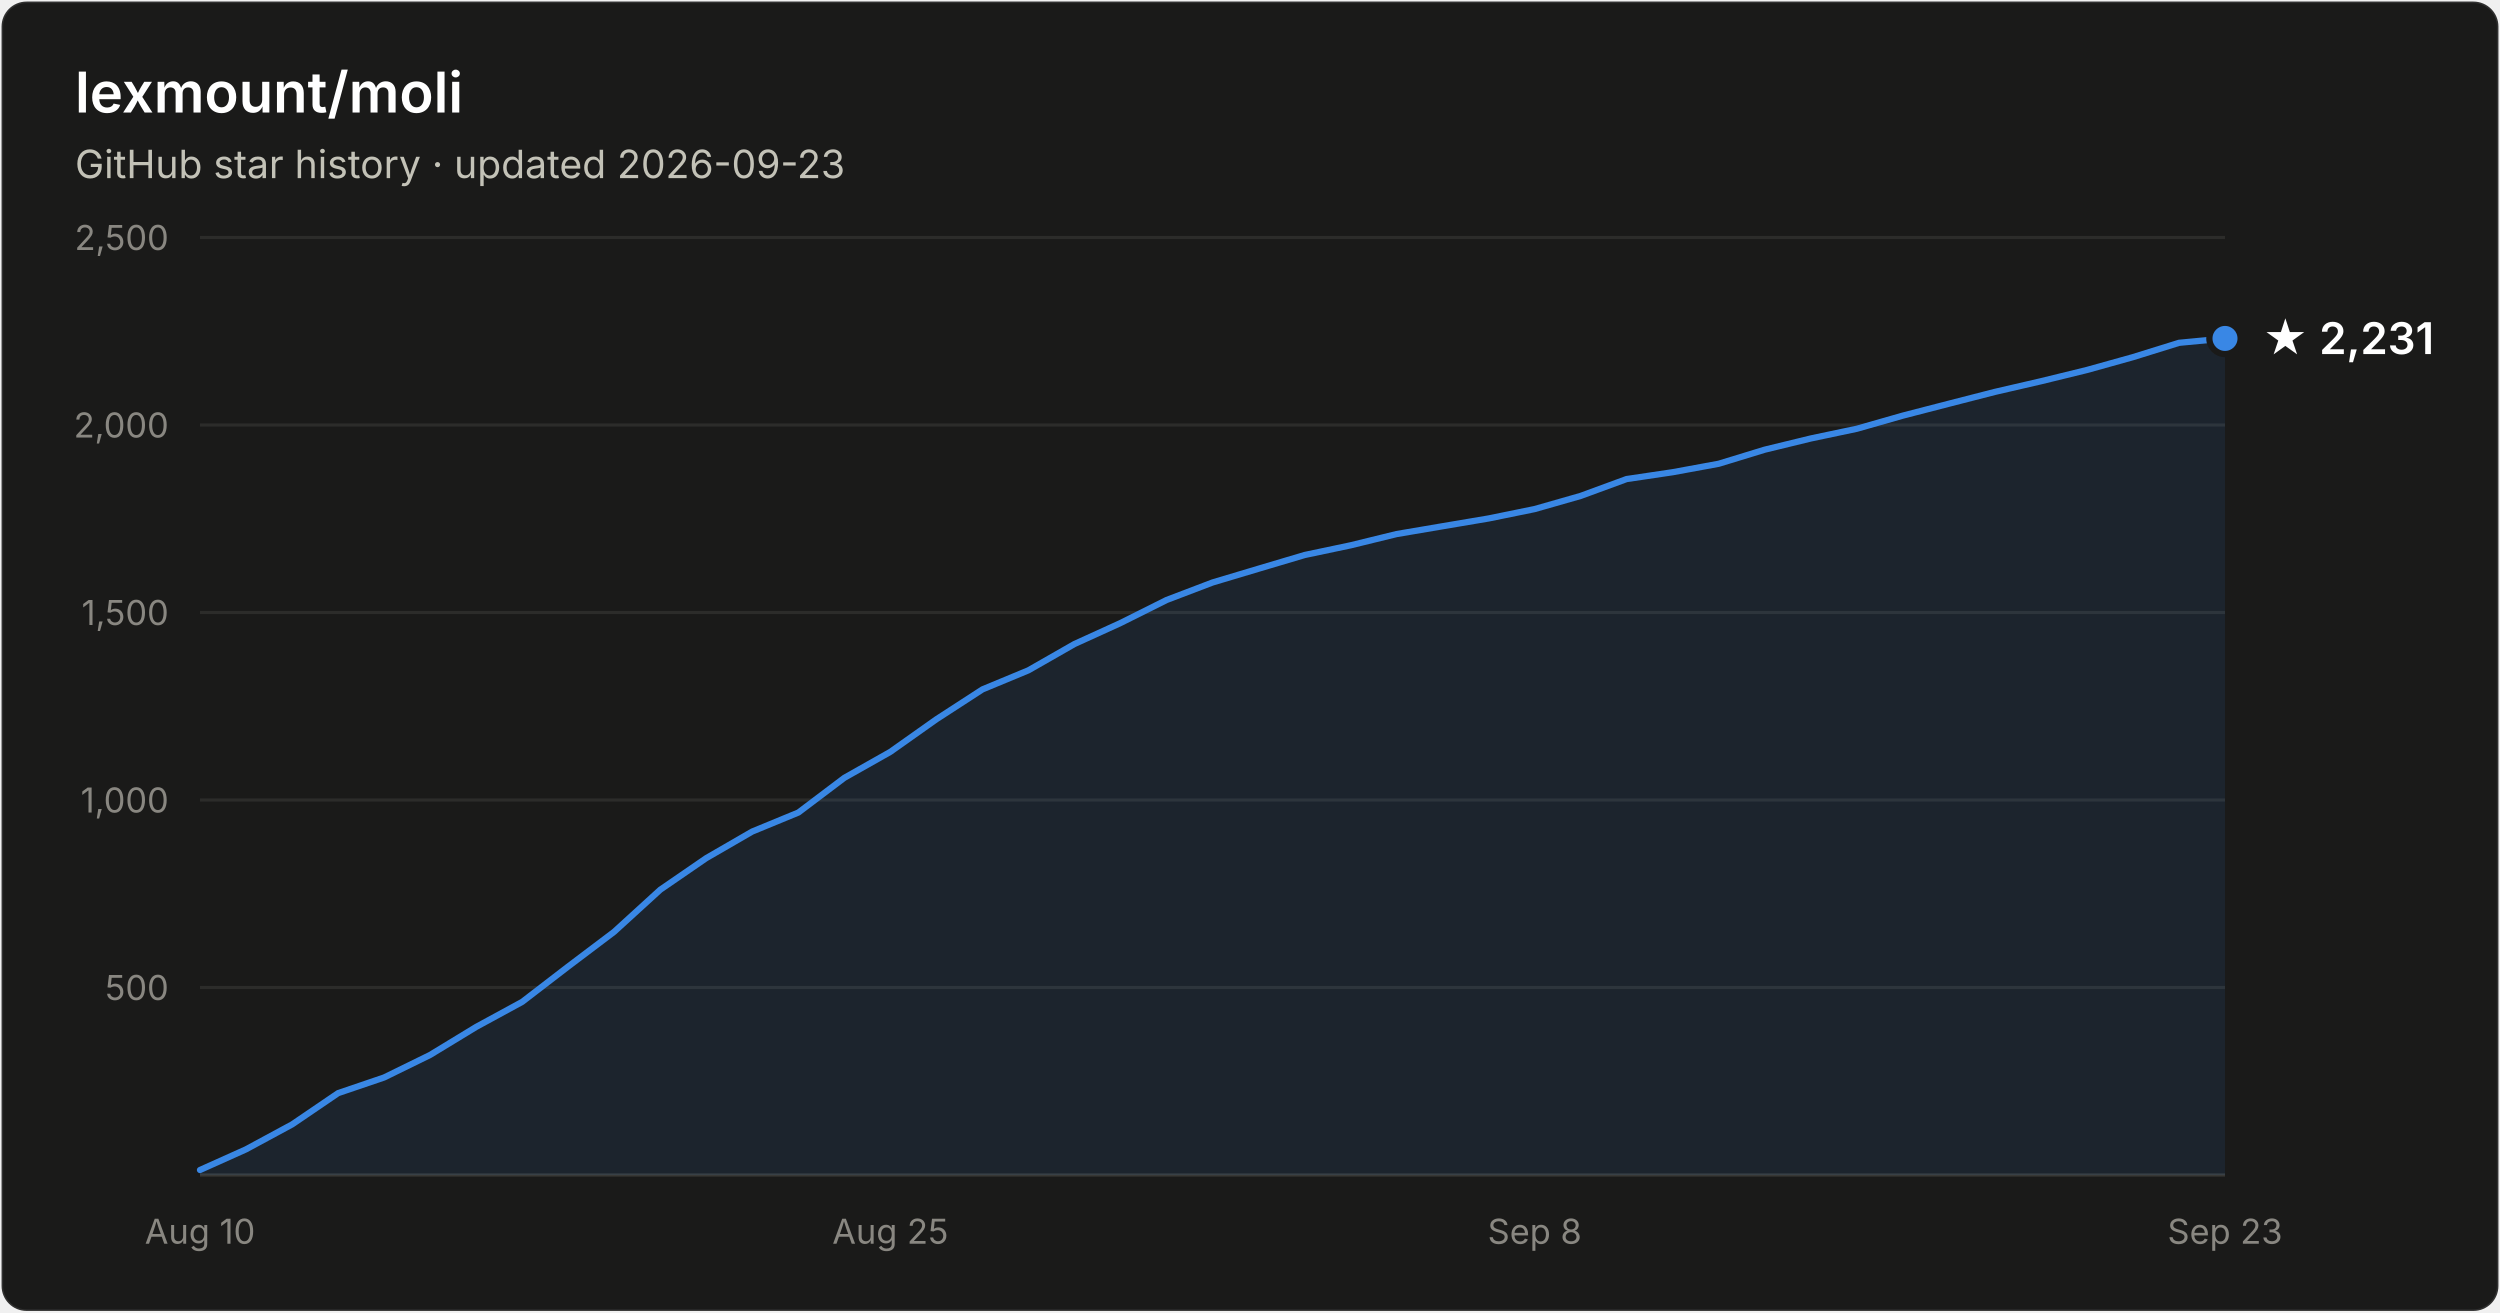
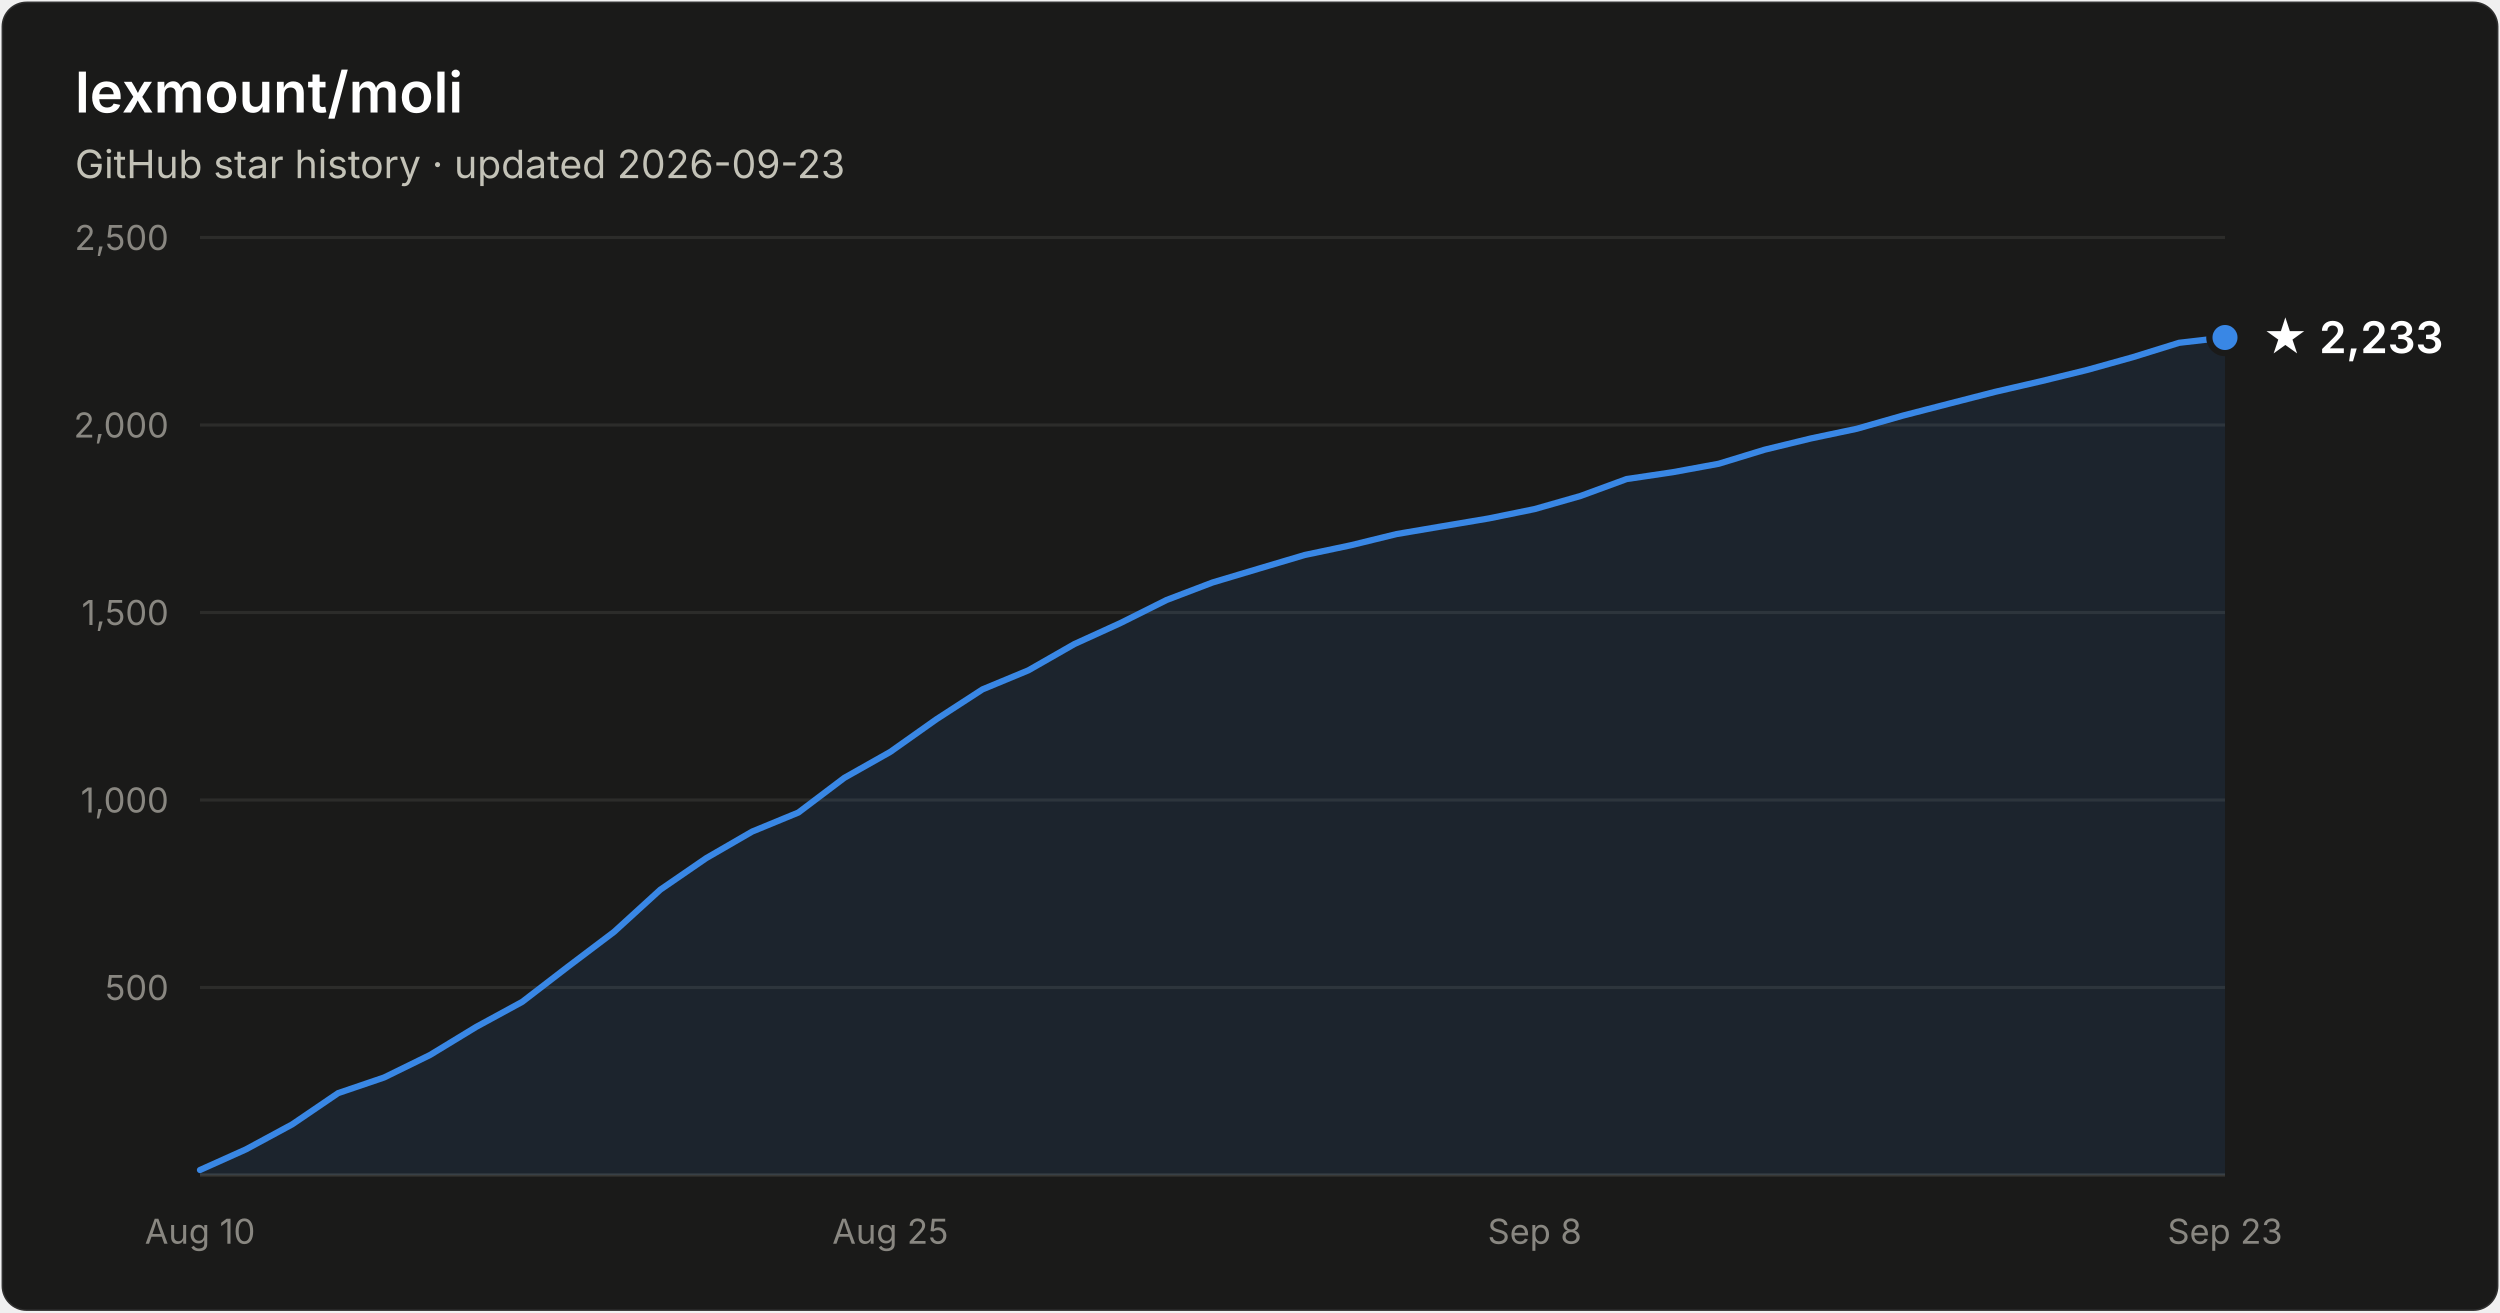
- <svg xmlns="http://www.w3.org/2000/svg" width="800" height="420" viewBox="0 0 800 420" font-family="system-ui, -apple-system, Segoe UI, sans-serif" role="img" aria-label="Star history of lexmount/moli: 2,231 stars as of 2026-09-23">
+ <svg xmlns="http://www.w3.org/2000/svg" width="800" height="420" viewBox="0 0 800 420" font-family="system-ui, -apple-system, Segoe UI, sans-serif" role="img" aria-label="Star history of lexmount/moli: 2,233 stars as of 2026-09-23">
  <rect x="0.5" y="0.5" width="799" height="419" rx="8" fill="#1a1a19" stroke="rgba(255,255,255,0.10)" />
  <text x="24" y="36" fill="#ffffff" font-size="18" font-weight="600">lexmount/moli</text>
  <text x="24" y="57" fill="#c3c2b7" font-size="12.5">GitHub star history · updated 2026-09-23</text>
  <line x1="64" y1="316.0" x2="712" y2="316.0" stroke="#2c2c2a" stroke-width="1" />
  <text x="54" y="320.0" text-anchor="end" fill="#898781" font-size="11" style="font-variant-numeric:tabular-nums">500</text>
  <line x1="64" y1="256.0" x2="712" y2="256.0" stroke="#2c2c2a" stroke-width="1" />
  <text x="54" y="260.0" text-anchor="end" fill="#898781" font-size="11" style="font-variant-numeric:tabular-nums">1,000</text>
  <line x1="64" y1="196.0" x2="712" y2="196.0" stroke="#2c2c2a" stroke-width="1" />
  <text x="54" y="200.0" text-anchor="end" fill="#898781" font-size="11" style="font-variant-numeric:tabular-nums">1,500</text>
  <line x1="64" y1="136.0" x2="712" y2="136.0" stroke="#2c2c2a" stroke-width="1" />
  <text x="54" y="140.0" text-anchor="end" fill="#898781" font-size="11" style="font-variant-numeric:tabular-nums">2,000</text>
  <line x1="64" y1="76.0" x2="712" y2="76.0" stroke="#2c2c2a" stroke-width="1" />
  <text x="54" y="80.0" text-anchor="end" fill="#898781" font-size="11" style="font-variant-numeric:tabular-nums">2,500</text>
  <line x1="64" y1="376" x2="712" y2="376" stroke="#383835" stroke-width="1" />
  <text x="64.0" y="398" text-anchor="middle" fill="#898781" font-size="11" style="font-variant-numeric:tabular-nums">Aug 10</text>
  <text x="284.9" y="398" text-anchor="middle" fill="#898781" font-size="11" style="font-variant-numeric:tabular-nums">Aug 25</text>
  <text x="491.1" y="398" text-anchor="middle" fill="#898781" font-size="11" style="font-variant-numeric:tabular-nums">Sep 8</text>
  <text x="712.0" y="398" text-anchor="middle" fill="#898781" font-size="11" style="font-variant-numeric:tabular-nums">Sep 23</text>
-   <path d="M64.0 374.4 L78.7 367.8 L93.5 359.8 L108.2 349.8 L122.9 344.8 L137.6 337.6 L152.4 328.6 L167.1 320.6 L181.8 309.3 L196.5 298.2 L211.3 284.7 L226.0 274.6 L240.7 266.1 L255.5 260.0 L270.2 248.9 L284.9 240.6 L299.6 230.2 L314.4 220.6 L329.1 214.5 L343.8 206.1 L358.5 199.4 L373.3 192.0 L388.0 186.4 L402.7 182.0 L417.5 177.6 L432.2 174.5 L446.9 170.9 L461.6 168.4 L476.4 165.9 L491.1 162.9 L505.8 158.7 L520.5 153.3 L535.3 151.1 L550.0 148.4 L564.7 143.9 L579.5 140.3 L594.2 137.2 L608.9 133.0 L623.6 129.2 L638.4 125.4 L653.1 122.0 L667.8 118.4 L682.5 114.3 L697.3 109.7 L712.0 108.3 L712.0 376 L64.0 376 Z" fill="#3987e5" fill-opacity="0.1" />
-   <path d="M64.0 374.4 L78.7 367.8 L93.5 359.8 L108.2 349.8 L122.9 344.8 L137.6 337.6 L152.4 328.6 L167.1 320.6 L181.8 309.3 L196.5 298.2 L211.3 284.7 L226.0 274.6 L240.7 266.1 L255.5 260.0 L270.2 248.9 L284.9 240.6 L299.6 230.2 L314.4 220.6 L329.1 214.5 L343.8 206.1 L358.5 199.4 L373.3 192.0 L388.0 186.4 L402.7 182.0 L417.5 177.6 L432.2 174.5 L446.9 170.9 L461.6 168.4 L476.4 165.9 L491.1 162.9 L505.8 158.7 L520.5 153.3 L535.3 151.1 L550.0 148.4 L564.7 143.9 L579.5 140.3 L594.2 137.2 L608.9 133.0 L623.6 129.2 L638.4 125.4 L653.1 122.0 L667.8 118.4 L682.5 114.3 L697.3 109.7 L712.0 108.3" fill="none" stroke="#3987e5" stroke-width="2" stroke-linejoin="round" stroke-linecap="round" />
-   <circle cx="712.0" cy="108.3" r="5" fill="#3987e5" stroke="#1a1a19" stroke-width="2" />
-   <text x="724.0" y="113.3" fill="#ffffff" font-size="14" font-weight="600">★ 2,231</text>
+   <path d="M64.0 374.4 L78.7 367.8 L93.5 359.8 L108.2 349.8 L122.9 344.8 L137.6 337.6 L152.4 328.6 L167.1 320.6 L181.8 309.3 L196.5 298.2 L211.3 284.7 L226.0 274.6 L240.7 266.1 L255.5 260.0 L270.2 248.9 L284.9 240.6 L299.6 230.2 L314.4 220.6 L329.1 214.5 L343.8 206.1 L358.5 199.4 L373.3 192.0 L388.0 186.4 L402.7 182.0 L417.5 177.6 L432.2 174.5 L446.9 170.9 L461.6 168.4 L476.4 165.9 L491.1 162.9 L505.8 158.7 L520.5 153.3 L535.3 151.1 L550.0 148.4 L564.7 143.9 L579.5 140.3 L594.2 137.2 L608.9 133.0 L623.6 129.2 L638.4 125.4 L653.1 122.0 L667.8 118.4 L682.5 114.3 L697.3 109.7 L712.0 108.0 L712.0 376 L64.0 376 Z" fill="#3987e5" fill-opacity="0.1" />
+   <path d="M64.0 374.4 L78.7 367.8 L93.5 359.8 L108.2 349.8 L122.9 344.8 L137.6 337.6 L152.4 328.6 L167.1 320.6 L181.8 309.3 L196.5 298.2 L211.3 284.7 L226.0 274.6 L240.7 266.1 L255.5 260.0 L270.2 248.9 L284.9 240.6 L299.6 230.2 L314.4 220.6 L329.1 214.5 L343.8 206.1 L358.5 199.4 L373.3 192.0 L388.0 186.4 L402.7 182.0 L417.5 177.6 L432.2 174.5 L446.9 170.9 L461.6 168.4 L476.4 165.9 L491.1 162.9 L505.8 158.7 L520.5 153.3 L535.3 151.1 L550.0 148.4 L564.7 143.9 L579.5 140.3 L594.2 137.2 L608.9 133.0 L623.6 129.2 L638.4 125.4 L653.1 122.0 L667.8 118.4 L682.5 114.3 L697.3 109.7 L712.0 108.0" fill="none" stroke="#3987e5" stroke-width="2" stroke-linejoin="round" stroke-linecap="round" />
+   <circle cx="712.0" cy="108.0" r="5" fill="#3987e5" stroke="#1a1a19" stroke-width="2" />
+   <text x="724.0" y="113.0" fill="#ffffff" font-size="14" font-weight="600">★ 2,233</text>
</svg>
